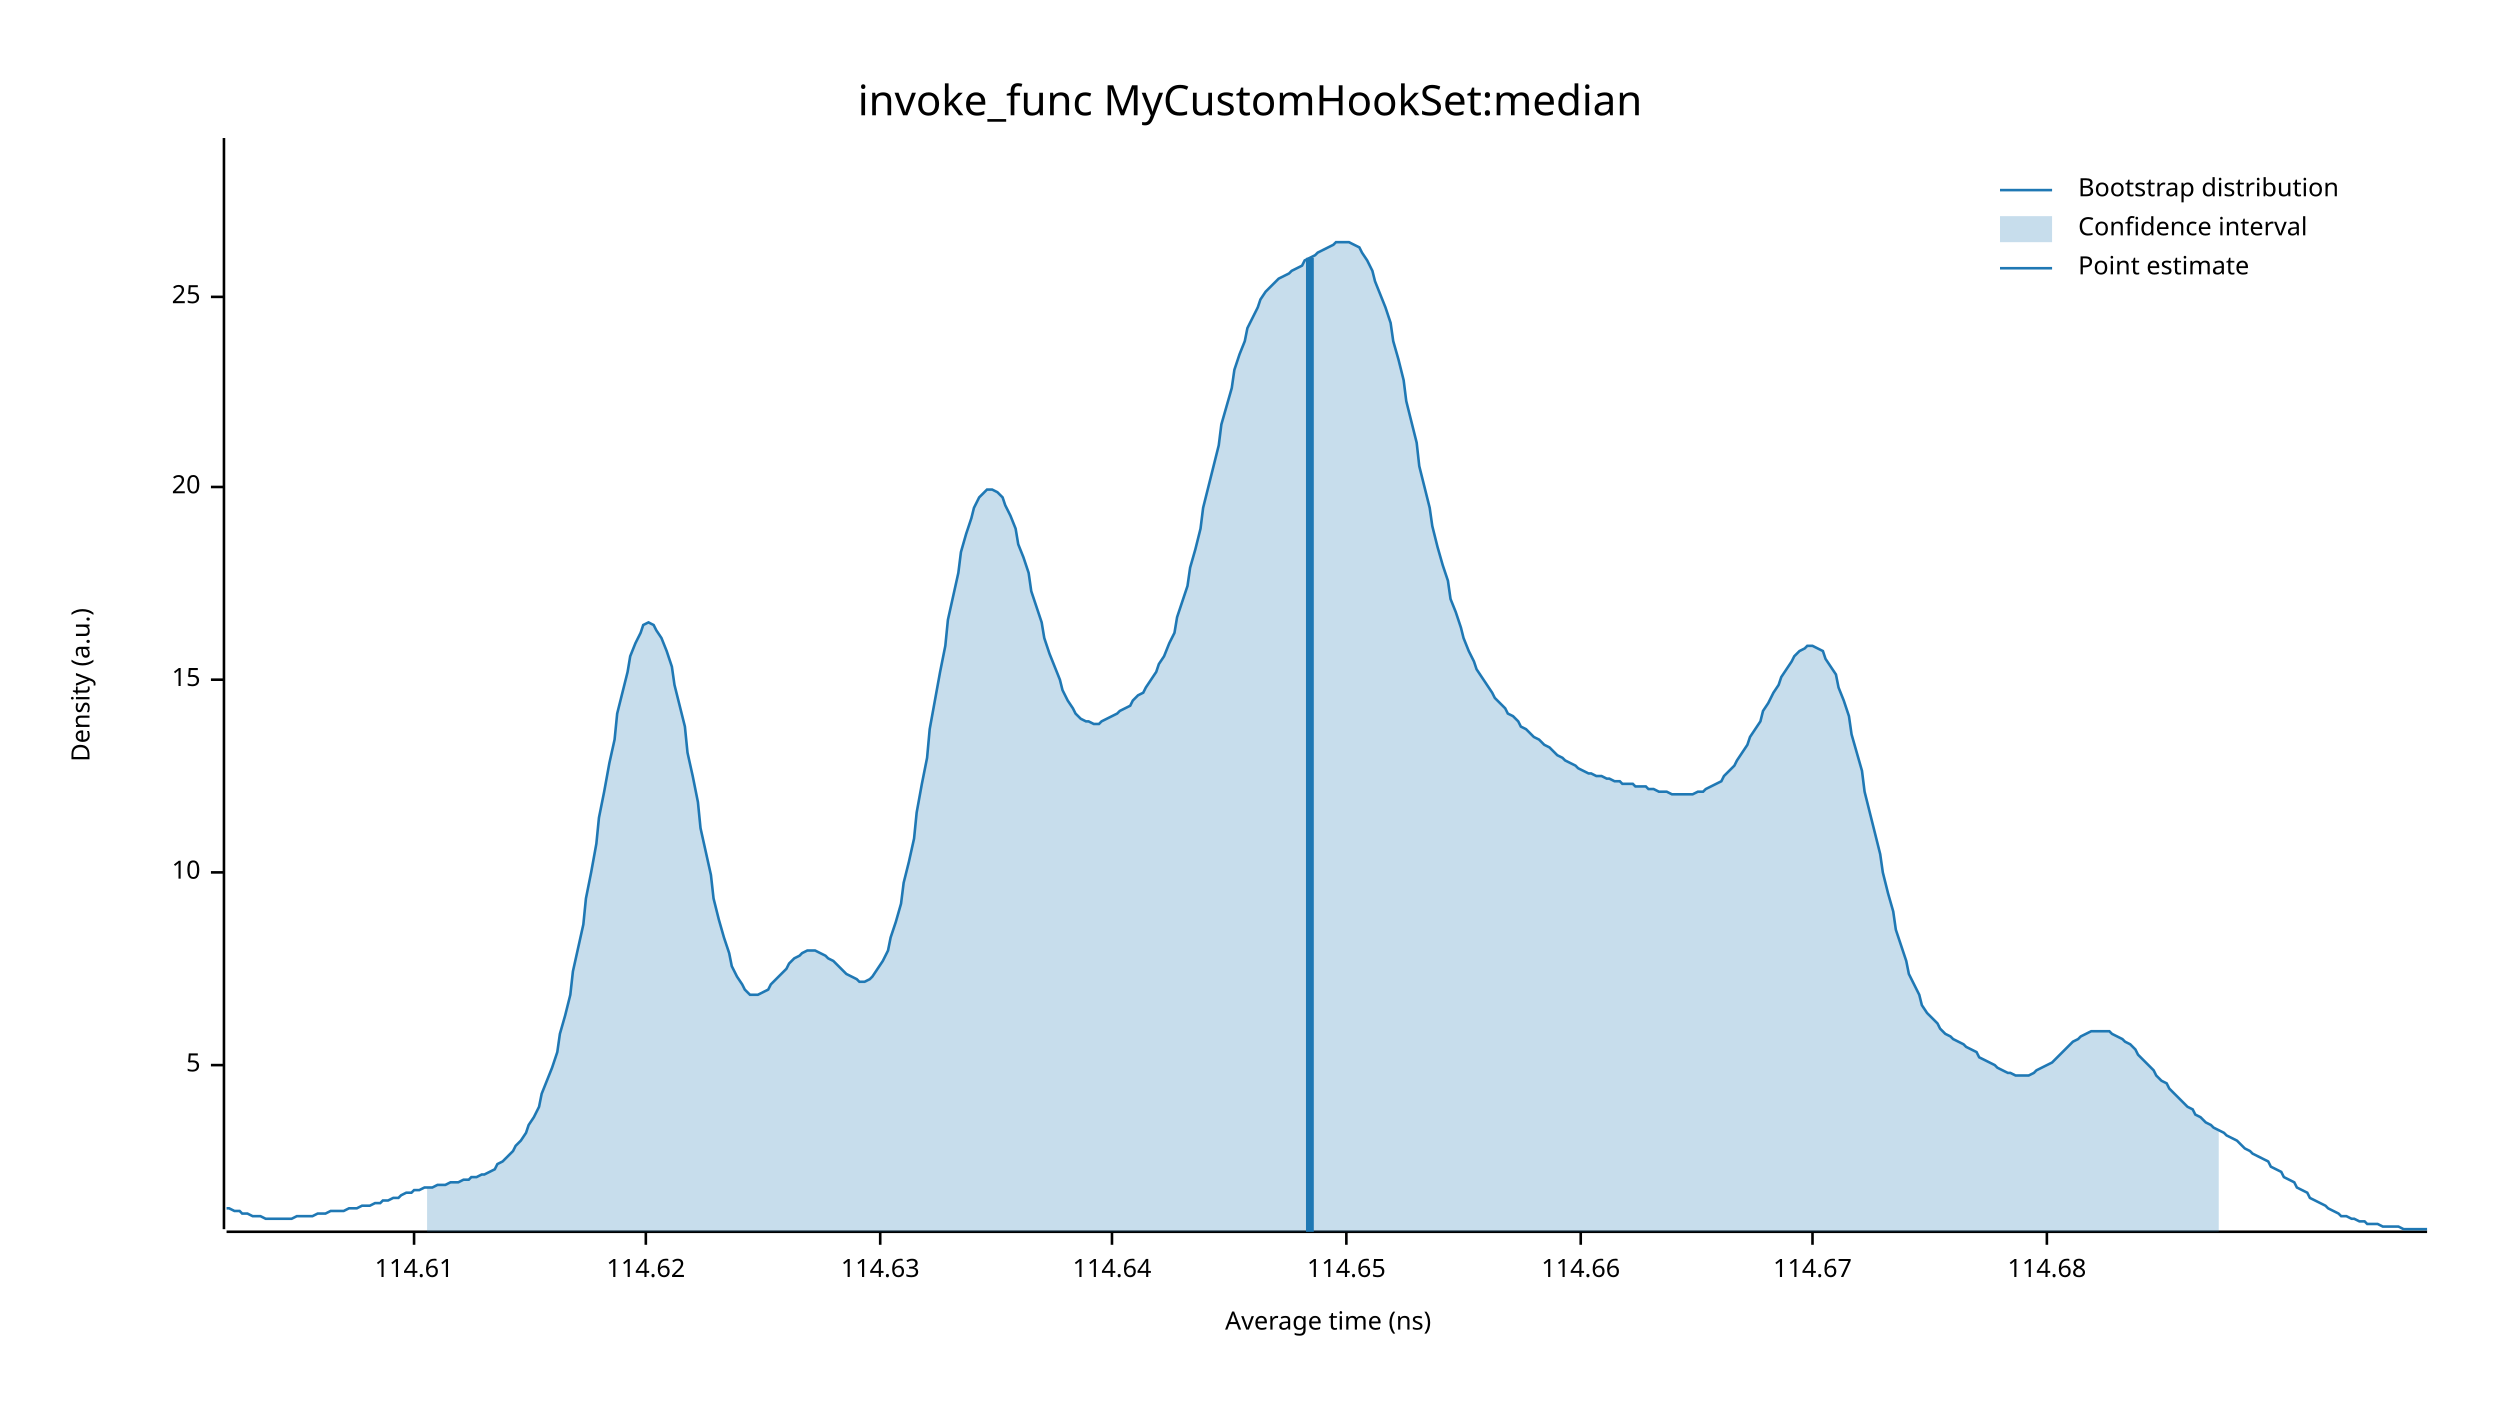
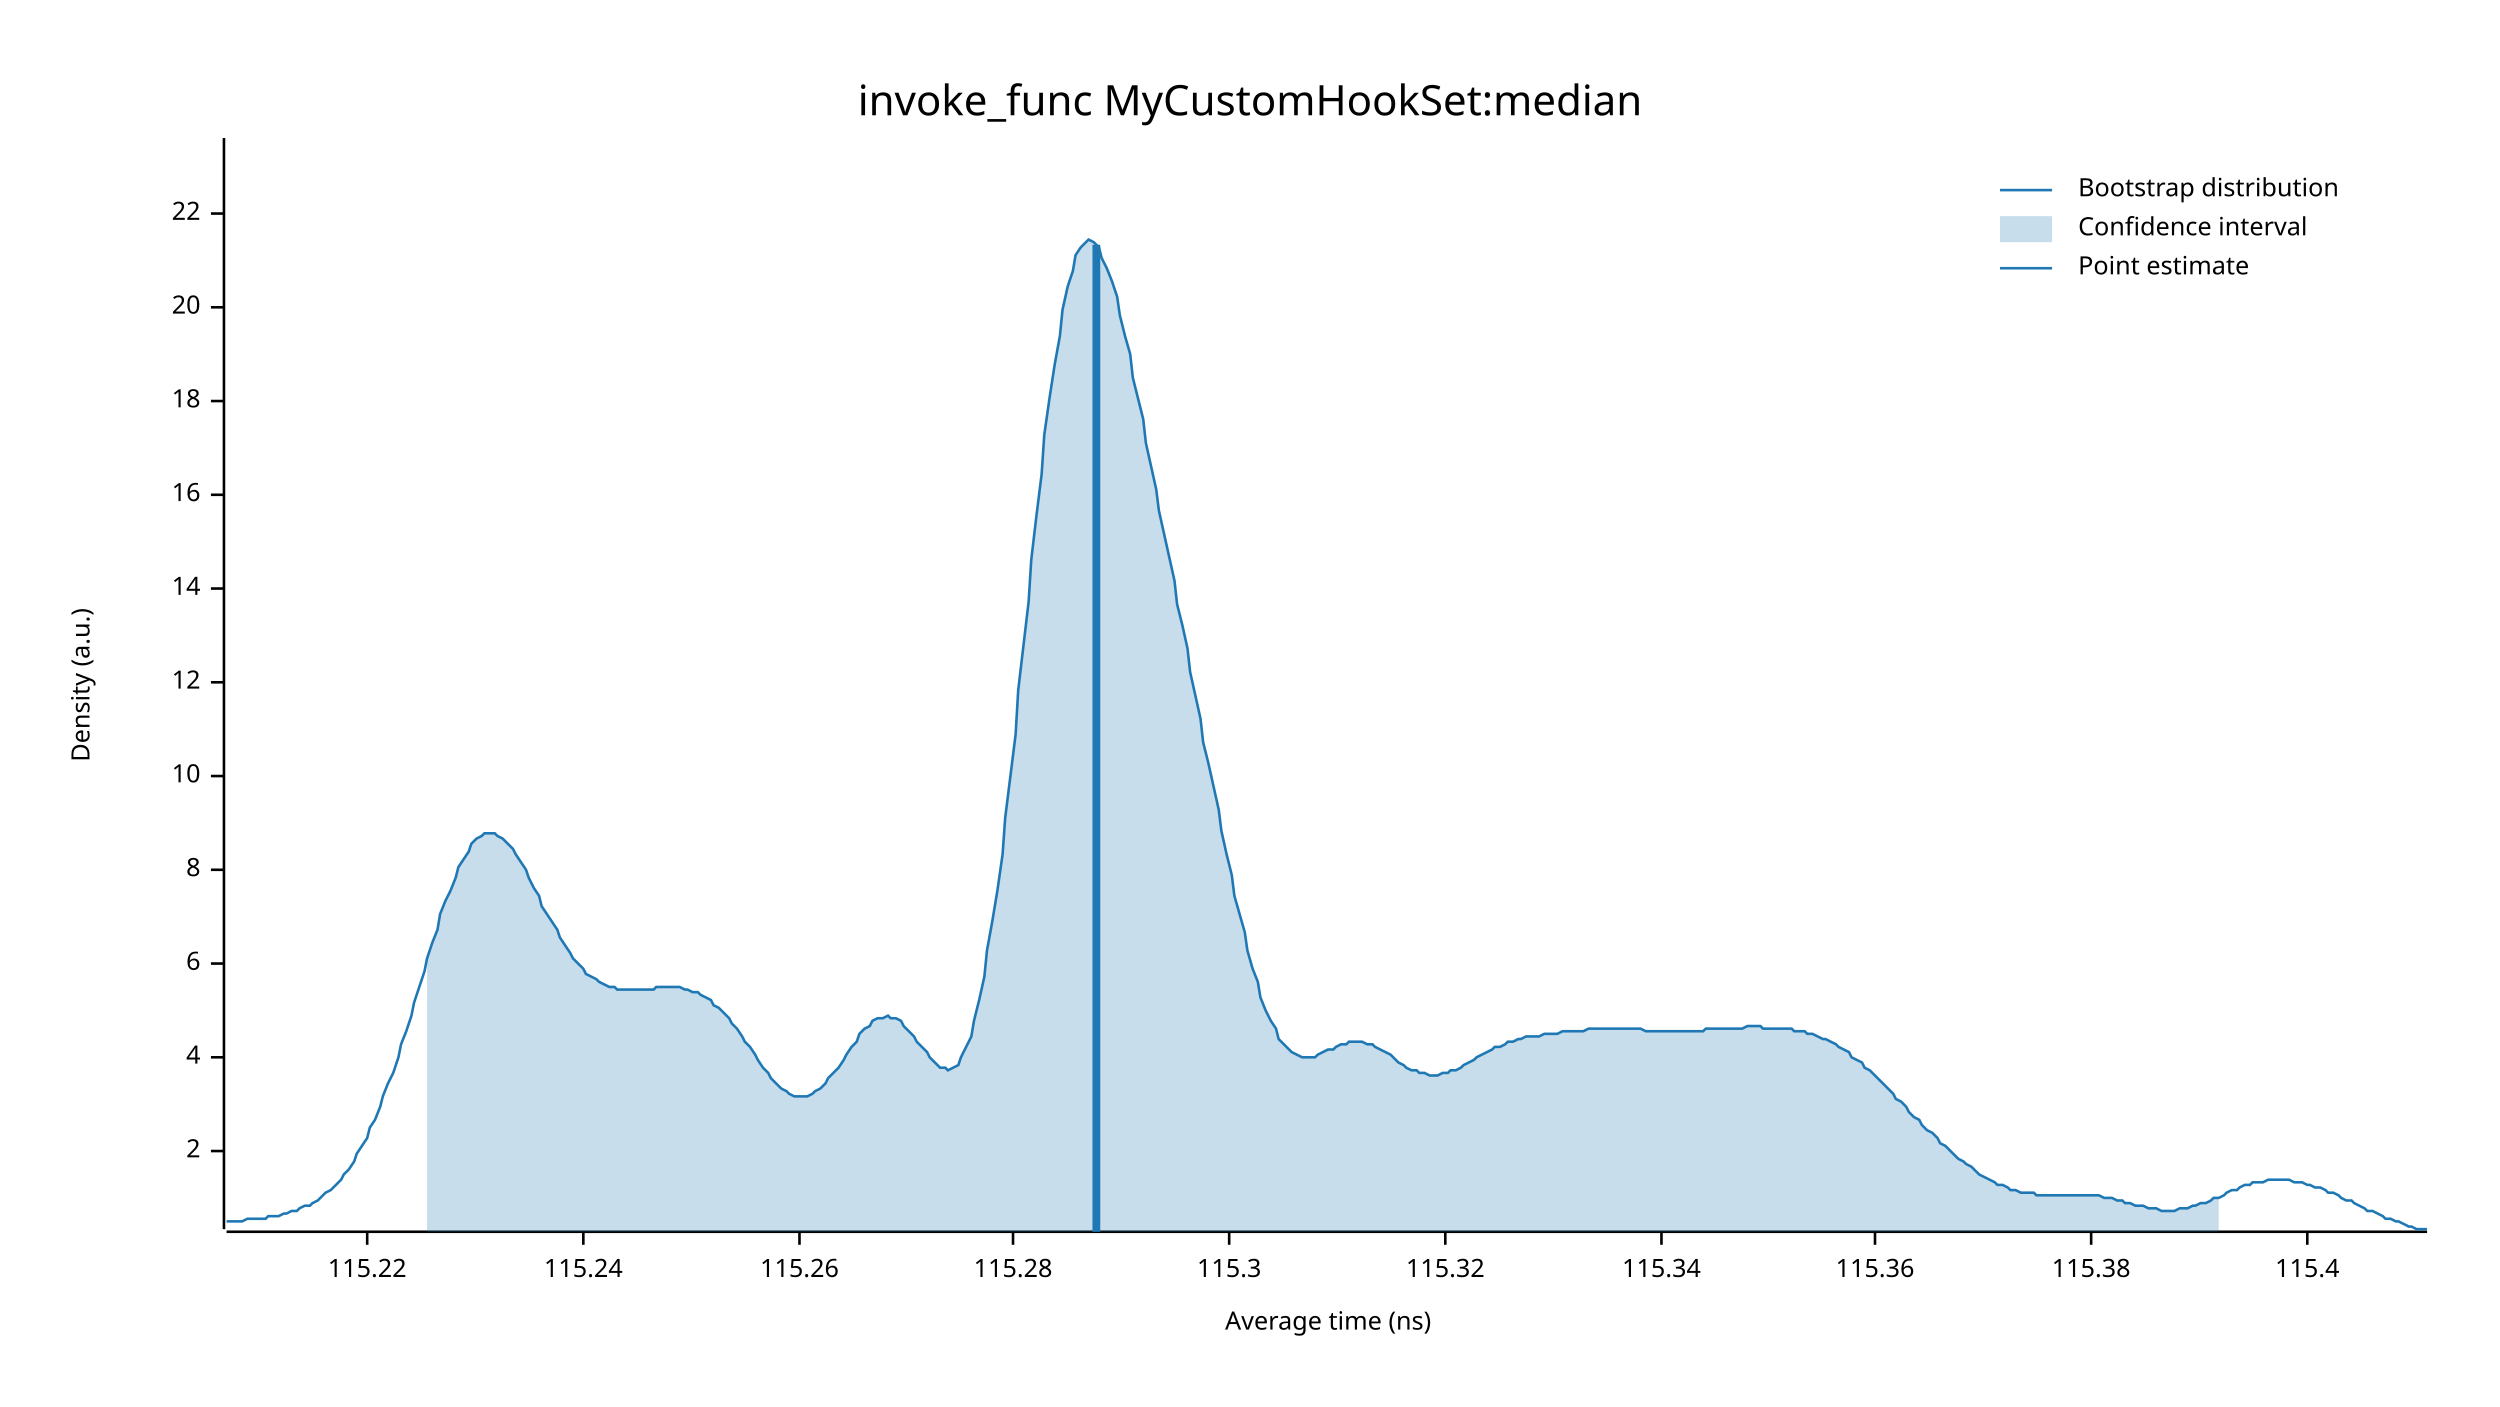
<svg xmlns="http://www.w3.org/2000/svg" width="960" height="540" viewBox="0 0 960 540">
  <text x="480" y="32" dy="0.76em" text-anchor="middle" font-family="sans-serif" font-size="16.129" opacity="1" fill="#000000">
invoke_func MyCustomHookSet:median
</text>
  <text x="27" y="263" dy="0.76em" text-anchor="middle" font-family="sans-serif" font-size="9.677" opacity="1" fill="#000000" transform="rotate(270, 27, 263)">
Density (a.u.)
</text>
  <text x="510" y="513" dy="-0.5ex" text-anchor="middle" font-family="sans-serif" font-size="9.677" opacity="1" fill="#000000">
Average time (ns)
</text>
  <polyline fill="none" opacity="1" stroke="#000000" stroke-width="1" points="86,53 86,472 " />
-   <text x="77" y="409" dy="0.5ex" text-anchor="end" font-family="sans-serif" font-size="9.677" opacity="1" fill="#000000">
- 5
+   <text x="77" y="442" dy="0.5ex" text-anchor="end" font-family="sans-serif" font-size="9.677" opacity="1" fill="#000000">
+ 2
</text>
-   <polyline fill="none" opacity="1" stroke="#000000" stroke-width="1" points="81,409 86,409 " />
-   <text x="77" y="335" dy="0.5ex" text-anchor="end" font-family="sans-serif" font-size="9.677" opacity="1" fill="#000000">
+   <polyline fill="none" opacity="1" stroke="#000000" stroke-width="1" points="81,442 86,442 " />
+   <text x="77" y="406" dy="0.5ex" text-anchor="end" font-family="sans-serif" font-size="9.677" opacity="1" fill="#000000">
+ 4
+ </text>
+   <polyline fill="none" opacity="1" stroke="#000000" stroke-width="1" points="81,406 86,406 " />
+   <text x="77" y="370" dy="0.5ex" text-anchor="end" font-family="sans-serif" font-size="9.677" opacity="1" fill="#000000">
+ 6
+ </text>
+   <polyline fill="none" opacity="1" stroke="#000000" stroke-width="1" points="81,370 86,370 " />
+   <text x="77" y="334" dy="0.5ex" text-anchor="end" font-family="sans-serif" font-size="9.677" opacity="1" fill="#000000">
+ 8
+ </text>
+   <polyline fill="none" opacity="1" stroke="#000000" stroke-width="1" points="81,334 86,334 " />
+   <text x="77" y="298" dy="0.5ex" text-anchor="end" font-family="sans-serif" font-size="9.677" opacity="1" fill="#000000">
10
</text>
-   <polyline fill="none" opacity="1" stroke="#000000" stroke-width="1" points="81,335 86,335 " />
-   <text x="77" y="261" dy="0.5ex" text-anchor="end" font-family="sans-serif" font-size="9.677" opacity="1" fill="#000000">
- 15
+   <polyline fill="none" opacity="1" stroke="#000000" stroke-width="1" points="81,298 86,298 " />
+   <text x="77" y="262" dy="0.5ex" text-anchor="end" font-family="sans-serif" font-size="9.677" opacity="1" fill="#000000">
+ 12
</text>
-   <polyline fill="none" opacity="1" stroke="#000000" stroke-width="1" points="81,261 86,261 " />
-   <text x="77" y="187" dy="0.5ex" text-anchor="end" font-family="sans-serif" font-size="9.677" opacity="1" fill="#000000">
+   <polyline fill="none" opacity="1" stroke="#000000" stroke-width="1" points="81,262 86,262 " />
+   <text x="77" y="226" dy="0.5ex" text-anchor="end" font-family="sans-serif" font-size="9.677" opacity="1" fill="#000000">
+ 14
+ </text>
+   <polyline fill="none" opacity="1" stroke="#000000" stroke-width="1" points="81,226 86,226 " />
+   <text x="77" y="190" dy="0.5ex" text-anchor="end" font-family="sans-serif" font-size="9.677" opacity="1" fill="#000000">
+ 16
+ </text>
+   <polyline fill="none" opacity="1" stroke="#000000" stroke-width="1" points="81,190 86,190 " />
+   <text x="77" y="154" dy="0.5ex" text-anchor="end" font-family="sans-serif" font-size="9.677" opacity="1" fill="#000000">
+ 18
+ </text>
+   <polyline fill="none" opacity="1" stroke="#000000" stroke-width="1" points="81,154 86,154 " />
+   <text x="77" y="118" dy="0.5ex" text-anchor="end" font-family="sans-serif" font-size="9.677" opacity="1" fill="#000000">
20
</text>
-   <polyline fill="none" opacity="1" stroke="#000000" stroke-width="1" points="81,187 86,187 " />
-   <text x="77" y="114" dy="0.5ex" text-anchor="end" font-family="sans-serif" font-size="9.677" opacity="1" fill="#000000">
- 25
+   <polyline fill="none" opacity="1" stroke="#000000" stroke-width="1" points="81,118 86,118 " />
+   <text x="77" y="82" dy="0.5ex" text-anchor="end" font-family="sans-serif" font-size="9.677" opacity="1" fill="#000000">
+ 22
</text>
-   <polyline fill="none" opacity="1" stroke="#000000" stroke-width="1" points="81,114 86,114 " />
+   <polyline fill="none" opacity="1" stroke="#000000" stroke-width="1" points="81,82 86,82 " />
  <polyline fill="none" opacity="1" stroke="#000000" stroke-width="1" points="87,473 932,473 " />
-   <text x="159" y="483" dy="0.76em" text-anchor="middle" font-family="sans-serif" font-size="9.677" opacity="1" fill="#000000">
- 114.61
+   <text x="141" y="483" dy="0.76em" text-anchor="middle" font-family="sans-serif" font-size="9.677" opacity="1" fill="#000000">
+ 115.22
</text>
-   <polyline fill="none" opacity="1" stroke="#000000" stroke-width="1" points="159,473 159,478 " />
-   <text x="248" y="483" dy="0.76em" text-anchor="middle" font-family="sans-serif" font-size="9.677" opacity="1" fill="#000000">
- 114.62
+   <polyline fill="none" opacity="1" stroke="#000000" stroke-width="1" points="141,473 141,478 " />
+   <text x="224" y="483" dy="0.76em" text-anchor="middle" font-family="sans-serif" font-size="9.677" opacity="1" fill="#000000">
+ 115.24
</text>
-   <polyline fill="none" opacity="1" stroke="#000000" stroke-width="1" points="248,473 248,478 " />
-   <text x="338" y="483" dy="0.76em" text-anchor="middle" font-family="sans-serif" font-size="9.677" opacity="1" fill="#000000">
- 114.63
+   <polyline fill="none" opacity="1" stroke="#000000" stroke-width="1" points="224,473 224,478 " />
+   <text x="307" y="483" dy="0.76em" text-anchor="middle" font-family="sans-serif" font-size="9.677" opacity="1" fill="#000000">
+ 115.26
</text>
-   <polyline fill="none" opacity="1" stroke="#000000" stroke-width="1" points="338,473 338,478 " />
-   <text x="427" y="483" dy="0.76em" text-anchor="middle" font-family="sans-serif" font-size="9.677" opacity="1" fill="#000000">
- 114.64
+   <polyline fill="none" opacity="1" stroke="#000000" stroke-width="1" points="307,473 307,478 " />
+   <text x="389" y="483" dy="0.76em" text-anchor="middle" font-family="sans-serif" font-size="9.677" opacity="1" fill="#000000">
+ 115.28
</text>
-   <polyline fill="none" opacity="1" stroke="#000000" stroke-width="1" points="427,473 427,478 " />
-   <text x="517" y="483" dy="0.76em" text-anchor="middle" font-family="sans-serif" font-size="9.677" opacity="1" fill="#000000">
- 114.65
+   <polyline fill="none" opacity="1" stroke="#000000" stroke-width="1" points="389,473 389,478 " />
+   <text x="472" y="483" dy="0.76em" text-anchor="middle" font-family="sans-serif" font-size="9.677" opacity="1" fill="#000000">
+ 115.3
</text>
-   <polyline fill="none" opacity="1" stroke="#000000" stroke-width="1" points="517,473 517,478 " />
-   <text x="607" y="483" dy="0.76em" text-anchor="middle" font-family="sans-serif" font-size="9.677" opacity="1" fill="#000000">
- 114.66
+   <polyline fill="none" opacity="1" stroke="#000000" stroke-width="1" points="472,473 472,478 " />
+   <text x="555" y="483" dy="0.76em" text-anchor="middle" font-family="sans-serif" font-size="9.677" opacity="1" fill="#000000">
+ 115.32
</text>
-   <polyline fill="none" opacity="1" stroke="#000000" stroke-width="1" points="607,473 607,478 " />
-   <text x="696" y="483" dy="0.76em" text-anchor="middle" font-family="sans-serif" font-size="9.677" opacity="1" fill="#000000">
- 114.67
+   <polyline fill="none" opacity="1" stroke="#000000" stroke-width="1" points="555,473 555,478 " />
+   <text x="638" y="483" dy="0.76em" text-anchor="middle" font-family="sans-serif" font-size="9.677" opacity="1" fill="#000000">
+ 115.34
</text>
-   <polyline fill="none" opacity="1" stroke="#000000" stroke-width="1" points="696,473 696,478 " />
-   <text x="786" y="483" dy="0.76em" text-anchor="middle" font-family="sans-serif" font-size="9.677" opacity="1" fill="#000000">
- 114.68
+   <polyline fill="none" opacity="1" stroke="#000000" stroke-width="1" points="638,473 638,478 " />
+   <text x="720" y="483" dy="0.76em" text-anchor="middle" font-family="sans-serif" font-size="9.677" opacity="1" fill="#000000">
+ 115.36
</text>
-   <polyline fill="none" opacity="1" stroke="#000000" stroke-width="1" points="786,473 786,478 " />
-   <polyline fill="none" opacity="1" stroke="#1F78B4" stroke-width="1" points="87,464 88,464 90,465 92,465 93,466 95,466 97,467 98,467 100,467 102,468 103,468 105,468 107,468 109,468 110,468 112,468 114,467 115,467 117,467 119,467 120,467 122,466 124,466 125,466 127,465 129,465 131,465 132,465 134,464 136,464 137,464 139,463 141,463 142,463 144,462 146,462 147,461 149,461 151,460 153,460 154,459 156,458 158,458 159,457 161,457 163,456 164,456 166,456 168,455 169,455 171,455 173,454 175,454 176,454 178,453 180,453 181,452 183,452 185,451 186,451 188,450 190,449 191,447 193,446 195,444 197,442 198,440 200,438 202,435 203,432 205,429 207,425 208,420 210,415 212,410 214,404 215,397 217,390 219,382 220,373 222,364 224,355 225,345 227,335 229,324 230,314 232,304 234,293 236,284 237,274 239,266 241,258 242,252 244,247 246,243 247,240 249,239 251,240 252,242 254,245 256,250 258,256 259,263 261,271 263,279 264,289 266,298 268,308 269,318 271,327 273,336 274,345 276,353 278,360 280,366 281,371 283,375 285,378 286,380 288,382 290,382 291,382 293,381 295,380 296,378 298,376 300,374 302,372 303,370 305,368 307,367 308,366 310,365 312,365 313,365 315,366 317,367 318,368 320,369 322,371 324,373 325,374 327,375 329,376 330,377 332,377 334,376 335,375 337,372 339,369 341,365 342,360 344,354 346,347 347,339 349,331 351,322 352,312 354,301 356,291 357,280 359,269 361,258 363,248 364,238 366,229 368,220 369,212 371,205 373,199 374,195 376,191 378,189 379,188 381,188 383,189 385,191 386,194 388,198 390,203 391,209 393,214 395,220 396,227 398,233 400,239 401,245 403,251 405,256 407,261 408,265 410,269 412,272 413,274 415,276 417,277 418,277 420,278 422,278 423,277 425,276 427,275 429,274 430,273 432,272 434,271 435,269 437,267 439,266 440,264 442,261 444,258 445,255 447,252 449,247 451,243 452,237 454,231 456,225 457,218 459,211 461,203 462,195 464,187 466,179 468,171 469,163 471,156 473,149 474,142 476,136 478,131 479,126 481,122 483,118 484,115 486,112 488,110 490,108 491,107 493,106 495,105 496,104 498,103 500,102 501,100 503,99 505,98 506,97 508,96 510,95 512,94 513,93 515,93 517,93 518,93 520,94 522,95 523,97 525,100 527,104 528,108 530,113 532,118 534,124 535,131 537,138 539,146 540,154 542,162 544,170 545,179 547,187 549,195 550,202 552,210 554,217 556,223 557,230 559,235 561,241 562,245 564,250 566,254 567,257 569,260 571,263 573,266 574,268 576,270 578,272 579,274 581,275 583,277 584,279 586,280 588,282 589,283 591,284 593,286 595,287 596,288 598,290 600,291 601,292 603,293 605,294 606,295 608,296 610,297 611,297 613,298 615,298 617,299 618,299 620,300 622,300 623,301 625,301 627,301 628,302 630,302 632,302 633,303 635,303 637,304 639,304 640,304 642,305 644,305 645,305 647,305 649,305 650,305 652,304 654,304 655,303 657,302 659,301 661,300 662,298 664,296 666,294 667,292 669,289 671,286 672,283 674,280 676,277 677,273 679,270 681,266 683,263 684,260 686,257 688,254 689,252 691,250 693,249 694,248 696,248 698,249 700,250 701,253 703,256 705,259 706,264 708,269 710,275 711,282 713,289 715,296 716,304 718,312 720,320 722,328 723,335 725,343 727,350 728,357 730,363 732,369 733,374 735,378 737,382 738,386 740,389 742,391 744,393 745,395 747,397 749,398 750,399 752,400 754,401 755,402 757,403 759,404 760,406 762,407 764,408 766,409 767,410 769,411 771,412 772,412 774,413 776,413 777,413 779,413 781,412 782,411 784,410 786,409 788,408 789,407 791,405 793,403 794,402 796,400 798,399 799,398 801,397 803,396 804,396 806,396 808,396 810,396 811,397 813,398 815,399 816,400 818,401 820,403 821,405 823,407 825,409 827,411 828,413 830,415 832,416 833,418 835,420 837,422 838,423 840,425 842,426 843,428 845,429 847,431 849,432 850,433 852,434 854,435 855,436 857,437 859,438 860,439 862,441 864,442 865,443 867,444 869,445 871,446 872,448 874,449 876,450 877,452 879,453 881,454 882,456 884,457 886,458 887,460 889,461 891,462 893,463 894,464 896,465 898,466 899,467 901,467 903,468 904,468 906,469 908,469 909,470 911,470 913,470 915,471 916,471 918,471 920,471 921,471 923,472 925,472 926,472 928,472 930,472 932,472 " />
-   <polygon opacity="0.25" fill="#1F78B4" points="164,456 166,456 168,455 169,455 171,455 173,454 175,454 176,454 178,453 180,453 181,452 183,452 185,451 186,451 188,450 190,449 191,447 193,446 195,444 197,442 198,440 200,438 202,435 203,432 205,429 207,425 208,420 210,415 212,410 214,404 215,397 217,390 219,382 220,373 222,364 224,355 225,345 227,335 229,324 230,314 232,304 234,293 236,284 237,274 239,266 241,258 242,252 244,247 246,243 247,240 249,239 251,240 252,242 254,245 256,250 258,256 259,263 261,271 263,279 264,289 266,298 268,308 269,318 271,327 273,336 274,345 276,353 278,360 280,366 281,371 283,375 285,378 286,380 288,382 290,382 291,382 293,381 295,380 296,378 298,376 300,374 302,372 303,370 305,368 307,367 308,366 310,365 312,365 313,365 315,366 317,367 318,368 320,369 322,371 324,373 325,374 327,375 329,376 330,377 332,377 334,376 335,375 337,372 339,369 341,365 342,360 344,354 346,347 347,339 349,331 351,322 352,312 354,301 356,291 357,280 359,269 361,258 363,248 364,238 366,229 368,220 369,212 371,205 373,199 374,195 376,191 378,189 379,188 381,188 383,189 385,191 386,194 388,198 390,203 391,209 393,214 395,220 396,227 398,233 400,239 401,245 403,251 405,256 407,261 408,265 410,269 412,272 413,274 415,276 417,277 418,277 420,278 422,278 423,277 425,276 427,275 429,274 430,273 432,272 434,271 435,269 437,267 439,266 440,264 442,261 444,258 445,255 447,252 449,247 451,243 452,237 454,231 456,225 457,218 459,211 461,203 462,195 464,187 466,179 468,171 469,163 471,156 473,149 474,142 476,136 478,131 479,126 481,122 483,118 484,115 486,112 488,110 490,108 491,107 493,106 495,105 496,104 498,103 500,102 501,100 503,99 505,98 506,97 508,96 510,95 512,94 513,93 515,93 517,93 518,93 520,94 522,95 523,97 525,100 527,104 528,108 530,113 532,118 534,124 535,131 537,138 539,146 540,154 542,162 544,170 545,179 547,187 549,195 550,202 552,210 554,217 556,223 557,230 559,235 561,241 562,245 564,250 566,254 567,257 569,260 571,263 573,266 574,268 576,270 578,272 579,274 581,275 583,277 584,279 586,280 588,282 589,283 591,284 593,286 595,287 596,288 598,290 600,291 601,292 603,293 605,294 606,295 608,296 610,297 611,297 613,298 615,298 617,299 618,299 620,300 622,300 623,301 625,301 627,301 628,302 630,302 632,302 633,303 635,303 637,304 639,304 640,304 642,305 644,305 645,305 647,305 649,305 650,305 652,304 654,304 655,303 657,302 659,301 661,300 662,298 664,296 666,294 667,292 669,289 671,286 672,283 674,280 676,277 677,273 679,270 681,266 683,263 684,260 686,257 688,254 689,252 691,250 693,249 694,248 696,248 698,249 700,250 701,253 703,256 705,259 706,264 708,269 710,275 711,282 713,289 715,296 716,304 718,312 720,320 722,328 723,335 725,343 727,350 728,357 730,363 732,369 733,374 735,378 737,382 738,386 740,389 742,391 744,393 745,395 747,397 749,398 750,399 752,400 754,401 755,402 757,403 759,404 760,406 762,407 764,408 766,409 767,410 769,411 771,412 772,412 774,413 776,413 777,413 779,413 781,412 782,411 784,410 786,409 788,408 789,407 791,405 793,403 794,402 796,400 798,399 799,398 801,397 803,396 804,396 806,396 808,396 810,396 811,397 813,398 815,399 816,400 818,401 820,403 821,405 823,407 825,409 827,411 828,413 830,415 832,416 833,418 835,420 837,422 838,423 840,425 842,426 843,428 845,429 847,431 849,432 850,433 852,434 852,473 164,473 " />
-   <polyline fill="none" opacity="1" stroke="#1F78B4" stroke-width="3" points="503,473 503,99 " />
+   <polyline fill="none" opacity="1" stroke="#000000" stroke-width="1" points="720,473 720,478 " />
+   <text x="803" y="483" dy="0.76em" text-anchor="middle" font-family="sans-serif" font-size="9.677" opacity="1" fill="#000000">
+ 115.38
+ </text>
+   <polyline fill="none" opacity="1" stroke="#000000" stroke-width="1" points="803,473 803,478 " />
+   <text x="886" y="483" dy="0.76em" text-anchor="middle" font-family="sans-serif" font-size="9.677" opacity="1" fill="#000000">
+ 115.4
+ </text>
+   <polyline fill="none" opacity="1" stroke="#000000" stroke-width="1" points="886,473 886,478 " />
+   <polyline fill="none" opacity="1" stroke="#1F78B4" stroke-width="1" points="87,469 88,469 90,469 92,469 93,469 95,468 97,468 98,468 100,468 102,468 103,467 105,467 107,467 109,466 110,466 112,465 114,465 115,464 117,463 119,463 120,462 122,461 124,459 125,458 127,457 129,455 131,453 132,451 134,449 136,446 137,443 139,440 141,437 142,433 144,430 146,425 147,421 149,416 151,412 153,406 154,401 156,396 158,390 159,385 161,379 163,373 164,368 166,362 168,357 169,351 171,346 173,342 175,337 176,333 178,330 180,327 181,324 183,322 185,321 186,320 188,320 190,320 191,321 193,322 195,324 197,326 198,328 200,331 202,334 203,337 205,341 207,344 208,348 210,351 212,354 214,357 215,360 217,363 219,366 220,368 222,370 224,372 225,374 227,375 229,376 230,377 232,378 234,379 236,379 237,380 239,380 241,380 242,380 244,380 246,380 247,380 249,380 251,380 252,379 254,379 256,379 258,379 259,379 261,379 263,380 264,380 266,381 268,381 269,382 271,383 273,384 274,386 276,387 278,389 280,391 281,393 283,395 285,398 286,400 288,402 290,405 291,407 293,410 295,412 296,414 298,416 300,418 302,419 303,420 305,421 307,421 308,421 310,421 312,420 313,419 315,418 317,416 318,414 320,412 322,410 324,407 325,405 327,402 329,400 330,397 332,395 334,394 335,392 337,391 339,391 341,390 342,391 344,391 346,392 347,394 349,396 351,398 352,400 354,402 356,404 357,406 359,408 361,410 363,410 364,411 366,410 368,409 369,406 371,402 373,398 374,392 376,384 378,375 379,365 381,354 383,342 385,328 386,314 388,298 390,282 391,265 393,248 395,231 396,215 398,198 400,182 401,167 403,153 405,140 407,129 408,119 410,110 412,104 413,98 415,95 417,93 418,92 420,93 422,95 423,99 425,103 427,108 429,114 430,121 432,129 434,136 435,145 437,153 439,161 440,170 442,179 444,188 445,196 447,205 449,214 451,223 452,232 454,240 456,249 457,258 459,267 461,276 462,285 464,293 466,302 468,311 469,319 471,328 473,336 474,344 476,351 478,358 479,365 481,372 483,377 484,383 486,388 488,392 490,395 491,399 493,401 495,403 496,404 498,405 500,406 501,406 503,406 505,406 506,405 508,404 510,403 512,403 513,402 515,401 517,401 518,400 520,400 522,400 523,400 525,401 527,401 528,402 530,403 532,404 534,405 535,406 537,408 539,409 540,410 542,411 544,411 545,412 547,412 549,413 550,413 552,413 554,412 556,412 557,411 559,411 561,410 562,409 564,408 566,407 567,406 569,405 571,404 573,403 574,402 576,402 578,401 579,400 581,400 583,399 584,399 586,398 588,398 589,398 591,398 593,397 595,397 596,397 598,397 600,396 601,396 603,396 605,396 606,396 608,396 610,395 611,395 613,395 615,395 617,395 618,395 620,395 622,395 623,395 625,395 627,395 628,395 630,395 632,396 633,396 635,396 637,396 639,396 640,396 642,396 644,396 645,396 647,396 649,396 650,396 652,396 654,396 655,395 657,395 659,395 661,395 662,395 664,395 666,395 667,395 669,395 671,394 672,394 674,394 676,394 677,395 679,395 681,395 683,395 684,395 686,395 688,395 689,396 691,396 693,396 694,397 696,397 698,398 700,399 701,399 703,400 705,401 706,402 708,403 710,404 711,406 713,407 715,408 716,410 718,411 720,413 722,415 723,416 725,418 727,420 728,422 730,423 732,425 733,427 735,429 737,430 738,432 740,434 742,435 744,437 745,439 747,440 749,442 750,443 752,445 754,446 755,447 757,448 759,450 760,451 762,452 764,453 766,454 767,455 769,455 771,456 772,457 774,457 776,458 777,458 779,458 781,458 782,459 784,459 786,459 788,459 789,459 791,459 793,459 794,459 796,459 798,459 799,459 801,459 803,459 804,459 806,459 808,460 810,460 811,460 813,461 815,461 816,462 818,462 820,463 821,463 823,463 825,464 827,464 828,464 830,465 832,465 833,465 835,465 837,464 838,464 840,464 842,463 843,463 845,462 847,462 849,461 850,460 852,460 854,459 855,458 857,457 859,457 860,456 862,455 864,455 865,454 867,454 869,454 871,453 872,453 874,453 876,453 877,453 879,453 881,454 882,454 884,454 886,455 887,455 889,456 891,456 893,457 894,458 896,458 898,459 899,460 901,461 903,461 904,462 906,463 908,464 909,465 911,465 913,466 915,467 916,468 918,468 920,469 921,469 923,470 925,471 926,471 928,472 930,472 932,472 " />
+   <polygon opacity="0.25" fill="#1F78B4" points="164,368 166,362 168,357 169,351 171,346 173,342 175,337 176,333 178,330 180,327 181,324 183,322 185,321 186,320 188,320 190,320 191,321 193,322 195,324 197,326 198,328 200,331 202,334 203,337 205,341 207,344 208,348 210,351 212,354 214,357 215,360 217,363 219,366 220,368 222,370 224,372 225,374 227,375 229,376 230,377 232,378 234,379 236,379 237,380 239,380 241,380 242,380 244,380 246,380 247,380 249,380 251,380 252,379 254,379 256,379 258,379 259,379 261,379 263,380 264,380 266,381 268,381 269,382 271,383 273,384 274,386 276,387 278,389 280,391 281,393 283,395 285,398 286,400 288,402 290,405 291,407 293,410 295,412 296,414 298,416 300,418 302,419 303,420 305,421 307,421 308,421 310,421 312,420 313,419 315,418 317,416 318,414 320,412 322,410 324,407 325,405 327,402 329,400 330,397 332,395 334,394 335,392 337,391 339,391 341,390 342,391 344,391 346,392 347,394 349,396 351,398 352,400 354,402 356,404 357,406 359,408 361,410 363,410 364,411 366,410 368,409 369,406 371,402 373,398 374,392 376,384 378,375 379,365 381,354 383,342 385,328 386,314 388,298 390,282 391,265 393,248 395,231 396,215 398,198 400,182 401,167 403,153 405,140 407,129 408,119 410,110 412,104 413,98 415,95 417,93 418,92 420,93 422,95 423,99 425,103 427,108 429,114 430,121 432,129 434,136 435,145 437,153 439,161 440,170 442,179 444,188 445,196 447,205 449,214 451,223 452,232 454,240 456,249 457,258 459,267 461,276 462,285 464,293 466,302 468,311 469,319 471,328 473,336 474,344 476,351 478,358 479,365 481,372 483,377 484,383 486,388 488,392 490,395 491,399 493,401 495,403 496,404 498,405 500,406 501,406 503,406 505,406 506,405 508,404 510,403 512,403 513,402 515,401 517,401 518,400 520,400 522,400 523,400 525,401 527,401 528,402 530,403 532,404 534,405 535,406 537,408 539,409 540,410 542,411 544,411 545,412 547,412 549,413 550,413 552,413 554,412 556,412 557,411 559,411 561,410 562,409 564,408 566,407 567,406 569,405 571,404 573,403 574,402 576,402 578,401 579,400 581,400 583,399 584,399 586,398 588,398 589,398 591,398 593,397 595,397 596,397 598,397 600,396 601,396 603,396 605,396 606,396 608,396 610,395 611,395 613,395 615,395 617,395 618,395 620,395 622,395 623,395 625,395 627,395 628,395 630,395 632,396 633,396 635,396 637,396 639,396 640,396 642,396 644,396 645,396 647,396 649,396 650,396 652,396 654,396 655,395 657,395 659,395 661,395 662,395 664,395 666,395 667,395 669,395 671,394 672,394 674,394 676,394 677,395 679,395 681,395 683,395 684,395 686,395 688,395 689,396 691,396 693,396 694,397 696,397 698,398 700,399 701,399 703,400 705,401 706,402 708,403 710,404 711,406 713,407 715,408 716,410 718,411 720,413 722,415 723,416 725,418 727,420 728,422 730,423 732,425 733,427 735,429 737,430 738,432 740,434 742,435 744,437 745,439 747,440 749,442 750,443 752,445 754,446 755,447 757,448 759,450 760,451 762,452 764,453 766,454 767,455 769,455 771,456 772,457 774,457 776,458 777,458 779,458 781,458 782,459 784,459 786,459 788,459 789,459 791,459 793,459 794,459 796,459 798,459 799,459 801,459 803,459 804,459 806,459 808,460 810,460 811,460 813,461 815,461 816,462 818,462 820,463 821,463 823,463 825,464 827,464 828,464 830,465 832,465 833,465 835,465 837,464 838,464 840,464 842,463 843,463 845,462 847,462 849,461 850,460 852,460 852,473 164,473 " />
+   <polyline fill="none" opacity="1" stroke="#1F78B4" stroke-width="3" points="421,473 421,94 " />
  <text x="798" y="68" dy="0.76em" text-anchor="start" font-family="sans-serif" font-size="9.677" opacity="1" fill="#000000">
Bootstrap distribution
</text>
  <text x="798" y="83" dy="0.76em" text-anchor="start" font-family="sans-serif" font-size="9.677" opacity="1" fill="#000000">
Confidence interval
</text>
  <text x="798" y="98" dy="0.76em" text-anchor="start" font-family="sans-serif" font-size="9.677" opacity="1" fill="#000000">
Point estimate
</text>
  <polyline fill="none" opacity="1" stroke="#1F78B4" stroke-width="1" points="768,73 788,73 " />
  <rect x="768" y="83" width="20" height="10" opacity="0.25" fill="#1F78B4" stroke="none" />
  <polyline fill="none" opacity="1" stroke="#1F78B4" stroke-width="1" points="768,103 788,103 " />
</svg>
